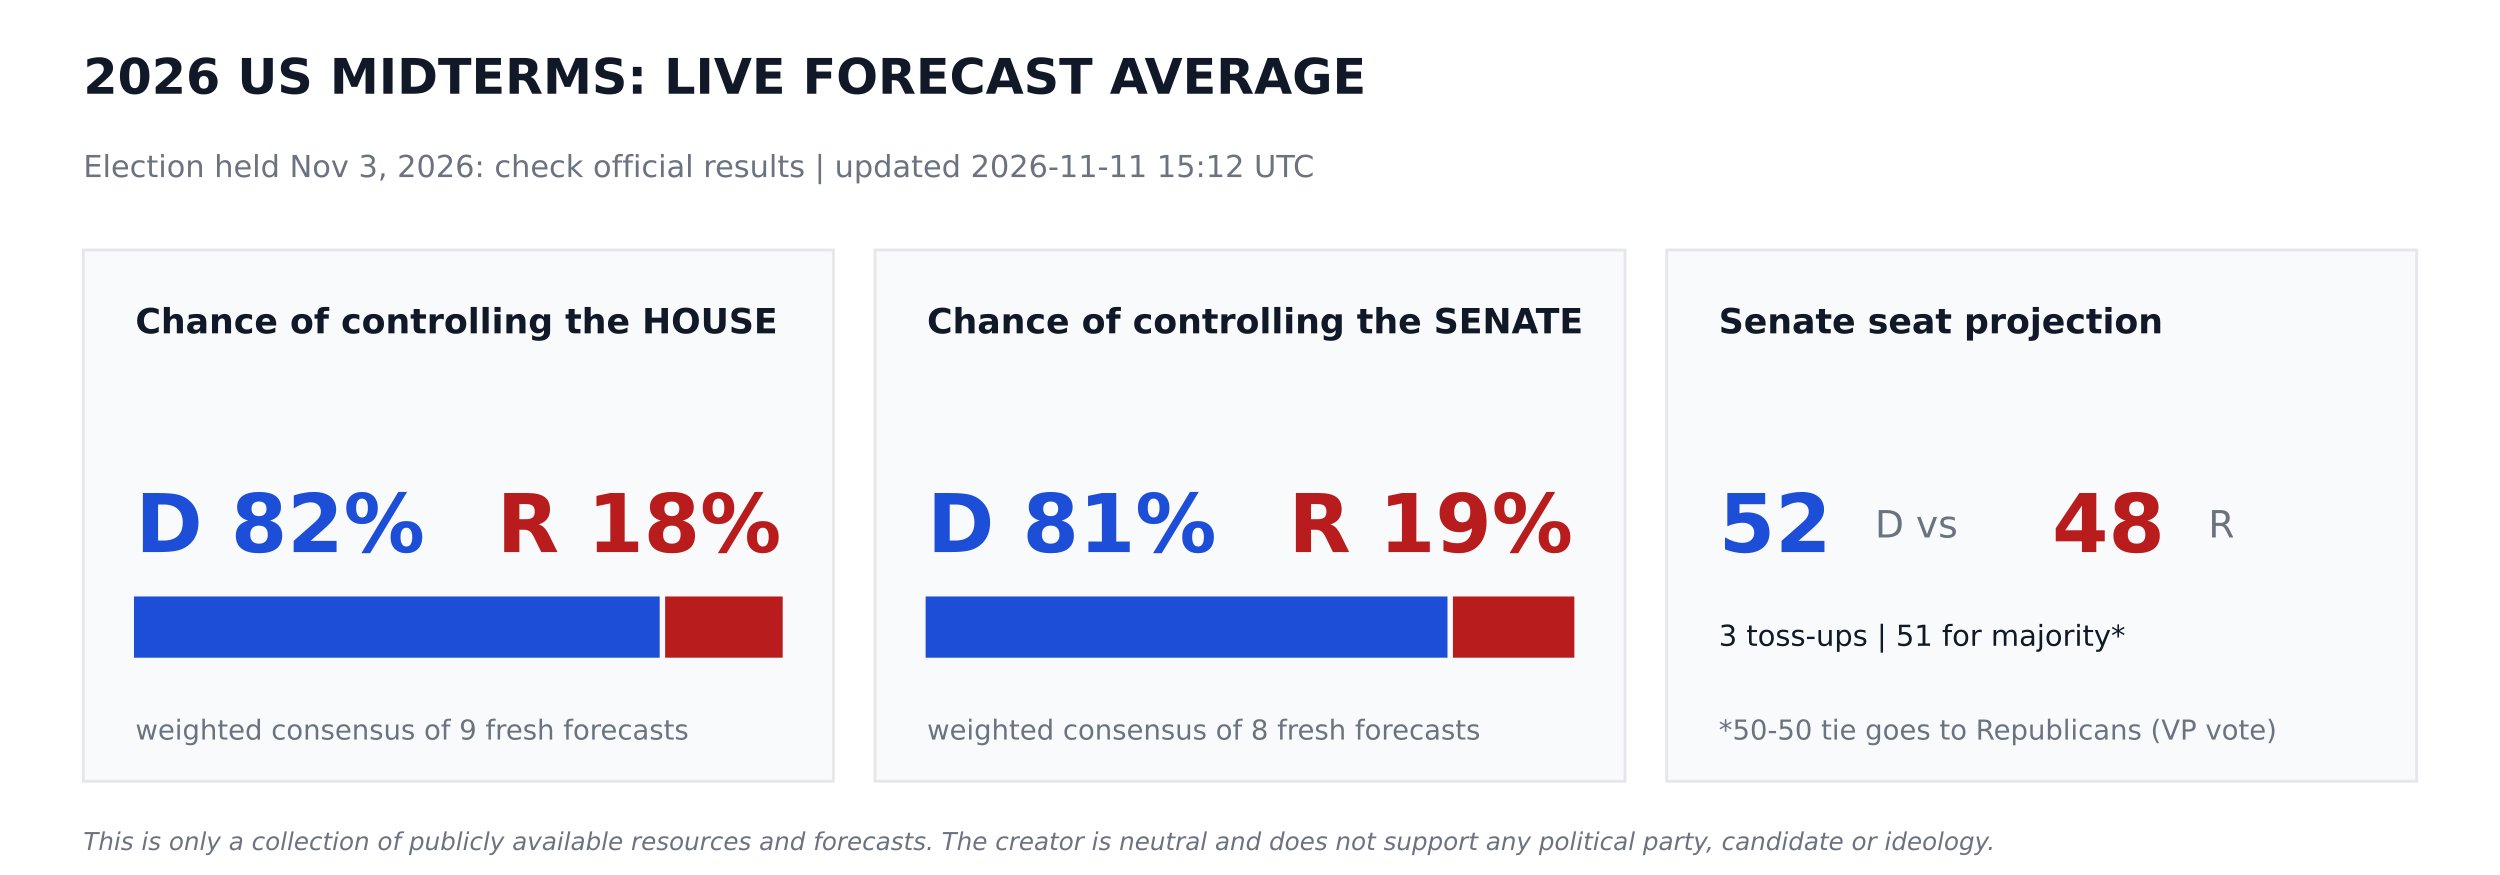
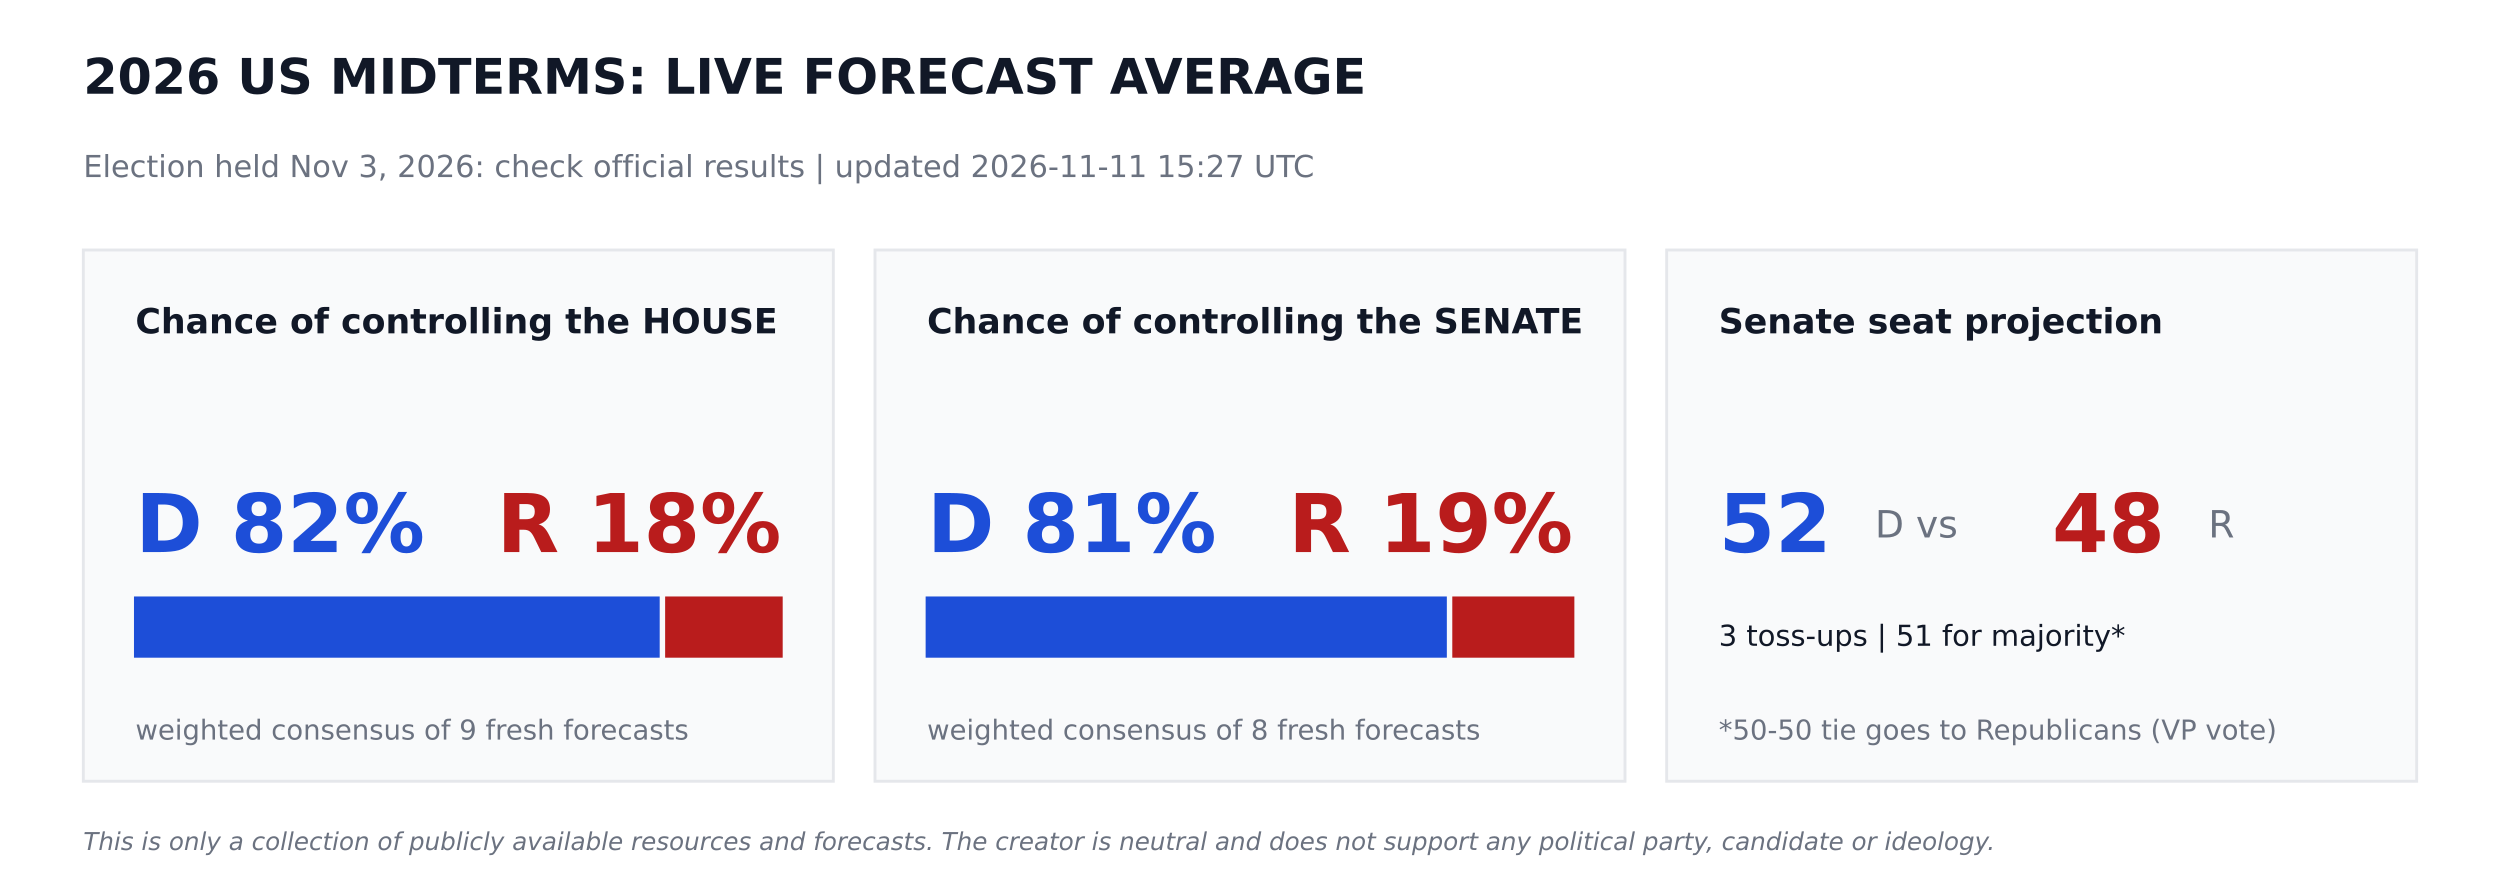
<svg xmlns="http://www.w3.org/2000/svg" width="864pt" height="302.4pt" viewBox="0 0 864 302.4" version="1.1">
  <defs>
    <style type="text/css">*{stroke-linejoin: round; stroke-linecap: butt}</style>
  </defs>
  <g id="figure_1">
    <g id="patch_1">
      <path d="M 0 302.4  L 864 302.4  L 864 0  L 0 0  z " style="fill: #ffffff" />
    </g>
    <g id="axes_1">
      <g id="patch_2">
-         <path d="M 28.8 270  L 288 270  L 288 86.4  L 28.8 86.4  z " clip-path="url(#pe12ea3f89a)" style="fill: #f9fafb; stroke: #e5e7eb; stroke-linejoin: miter" />
+         <path d="M 28.8 270  L 288 270  L 288 86.4  L 28.8 86.4  z " clip-path="url(#p2b1c540196)" style="fill: #f9fafb; stroke: #e5e7eb; stroke-linejoin: miter" />
      </g>
      <g id="patch_3">
-         <path d="M 46.8 226.8  L 227.491 226.8  L 227.491 206.64  L 46.8 206.64  z " clip-path="url(#pe12ea3f89a)" style="fill: #1d4ed8; stroke: #1d4ed8; stroke-linejoin: miter" />
+         <path d="M 46.8 226.8  L 227.491 226.8  L 227.491 206.64  L 46.8 206.64  z " clip-path="url(#p2b1c540196)" style="fill: #1d4ed8; stroke: #1d4ed8; stroke-linejoin: miter" />
      </g>
      <g id="patch_4">
-         <path d="M 230.371 226.8  L 270 226.8  L 270 206.64  L 230.371 206.64  z " clip-path="url(#pe12ea3f89a)" style="fill: #b91c1c; stroke: #b91c1c; stroke-linejoin: miter" />
+         <path d="M 230.371 226.8  L 270 226.8  L 270 206.64  L 230.371 206.64  z " clip-path="url(#p2b1c540196)" style="fill: #b91c1c; stroke: #b91c1c; stroke-linejoin: miter" />
      </g>
      <g id="patch_5">
-         <path d="M 302.4 270  L 561.6 270  L 561.6 86.4  L 302.4 86.4  z " clip-path="url(#pe12ea3f89a)" style="fill: #f9fafb; stroke: #e5e7eb; stroke-linejoin: miter" />
+         <path d="M 302.4 270  L 561.6 270  L 561.6 86.4  L 302.4 86.4  z " clip-path="url(#p2b1c540196)" style="fill: #f9fafb; stroke: #e5e7eb; stroke-linejoin: miter" />
      </g>
      <g id="patch_6">
-         <path d="M 320.4 226.8  L 499.752 226.8  L 499.752 206.64  L 320.4 206.64  z " clip-path="url(#pe12ea3f89a)" style="fill: #1d4ed8; stroke: #1d4ed8; stroke-linejoin: miter" />
+         <path d="M 320.4 226.8  L 499.529 226.8  L 499.529 206.64  L 320.4 206.64  z " clip-path="url(#p2b1c540196)" style="fill: #1d4ed8; stroke: #1d4ed8; stroke-linejoin: miter" />
      </g>
      <g id="patch_7">
-         <path d="M 502.632 226.8  L 543.6 226.8  L 543.6 206.64  L 502.632 206.64  z " clip-path="url(#pe12ea3f89a)" style="fill: #b91c1c; stroke: #b91c1c; stroke-linejoin: miter" />
+         <path d="M 502.409 226.8  L 543.6 226.8  L 543.6 206.64  L 502.409 206.64  z " clip-path="url(#p2b1c540196)" style="fill: #b91c1c; stroke: #b91c1c; stroke-linejoin: miter" />
      </g>
      <g id="patch_8">
-         <path d="M 576 270  L 835.2 270  L 835.2 86.4  L 576 86.4  z " clip-path="url(#pe12ea3f89a)" style="fill: #f9fafb; stroke: #e5e7eb; stroke-linejoin: miter" />
+         <path d="M 576 270  L 835.2 270  L 835.2 86.4  L 576 86.4  z " clip-path="url(#p2b1c540196)" style="fill: #f9fafb; stroke: #e5e7eb; stroke-linejoin: miter" />
      </g>
      <g id="text_1">
        <text style="font-weight: 700; font-size: 17px; font-family: 'DejaVu Sans'; text-anchor: start; fill: #111827" x="28.8" y="32.4" transform="rotate(-0 28.8 32.4)">2026 US MIDTERMS: LIVE FORECAST AVERAGE</text>
      </g>
      <g id="text_2">
-         <text style="font-size: 10.5px; font-family: 'DejaVu Sans'; text-anchor: start; fill: #6b7280" x="28.8" y="61.2" transform="rotate(-0 28.8 61.2)">Election held Nov 3, 2026: check official results   |   updated 2026-11-11 15:12 UTC</text>
+         <text style="font-size: 10.5px; font-family: 'DejaVu Sans'; text-anchor: start; fill: #6b7280" x="28.8" y="61.2" transform="rotate(-0 28.8 61.2)">Election held Nov 3, 2026: check official results   |   updated 2026-11-11 15:27 UTC</text>
      </g>
      <g id="text_3">
        <text style="font-weight: 700; font-size: 12px; font-family: 'DejaVu Sans'; text-anchor: start; fill: #111827" x="46.8" y="115.2" transform="rotate(-0 46.8 115.2)">Chance of controlling the HOUSE</text>
      </g>
      <g id="text_4">
        <text style="font-weight: 700; font-size: 28px; font-family: 'DejaVu Sans'; text-anchor: start; fill: #1d4ed8" x="46.8" y="190.8" transform="rotate(-0 46.8 190.8)">D 82%</text>
      </g>
      <g id="text_5">
        <text style="font-weight: 700; font-size: 28px; font-family: 'DejaVu Sans'; text-anchor: end; fill: #b91c1c" x="270" y="190.8" transform="rotate(-0 270 190.8)">R 18%</text>
      </g>
      <g id="text_6">
        <text style="font-size: 9.5px; font-family: 'DejaVu Sans'; text-anchor: start; fill: #6b7280" x="46.8" y="255.6" transform="rotate(-0 46.8 255.6)">weighted consensus of 9 fresh forecasts</text>
      </g>
      <g id="text_7">
        <text style="font-weight: 700; font-size: 12px; font-family: 'DejaVu Sans'; text-anchor: start; fill: #111827" x="320.4" y="115.2" transform="rotate(-0 320.4 115.2)">Chance of controlling the SENATE</text>
      </g>
      <g id="text_8">
        <text style="font-weight: 700; font-size: 28px; font-family: 'DejaVu Sans'; text-anchor: start; fill: #1d4ed8" x="320.4" y="190.8" transform="rotate(-0 320.4 190.8)">D 81%</text>
      </g>
      <g id="text_9">
        <text style="font-weight: 700; font-size: 28px; font-family: 'DejaVu Sans'; text-anchor: end; fill: #b91c1c" x="543.6" y="190.8" transform="rotate(-0 543.6 190.8)">R 19%</text>
      </g>
      <g id="text_10">
        <text style="font-size: 9.5px; font-family: 'DejaVu Sans'; text-anchor: start; fill: #6b7280" x="320.4" y="255.6" transform="rotate(-0 320.4 255.6)">weighted consensus of 8 fresh forecasts</text>
      </g>
      <g id="text_11">
        <text style="font-weight: 700; font-size: 12px; font-family: 'DejaVu Sans'; text-anchor: start; fill: #111827" x="594" y="115.2" transform="rotate(-0 594 115.2)">Senate seat projection</text>
      </g>
      <g id="text_12">
        <text style="font-weight: 700; font-size: 28px; font-family: 'DejaVu Sans'; text-anchor: start; fill: #1d4ed8" x="594" y="190.8" transform="rotate(-0 594 190.8)">52</text>
      </g>
      <g id="text_13">
        <text style="font-size: 13px; font-family: 'DejaVu Sans'; text-anchor: start; fill: #6b7280" x="648" y="185.76" transform="rotate(-0 648 185.76)">D  vs</text>
      </g>
      <g id="text_14">
        <text style="font-weight: 700; font-size: 28px; font-family: 'DejaVu Sans'; text-anchor: start; fill: #b91c1c" x="709.2" y="190.8" transform="rotate(-0 709.2 190.8)">48</text>
      </g>
      <g id="text_15">
        <text style="font-size: 13px; font-family: 'DejaVu Sans'; text-anchor: start; fill: #6b7280" x="763.2" y="185.76" transform="rotate(-0 763.2 185.76)">R</text>
      </g>
      <g id="text_16">
        <text style="font-size: 10px; font-family: 'DejaVu Sans'; text-anchor: start; fill: #111827" x="594" y="223.2" transform="rotate(-0 594 223.2)">3 toss-ups  |  51 for majority*</text>
      </g>
      <g id="text_17">
        <text style="font-size: 9.5px; font-family: 'DejaVu Sans'; text-anchor: start; fill: #6b7280" x="594" y="255.6" transform="rotate(-0 594 255.6)">*50-50 tie goes to Republicans (VP vote)</text>
      </g>
      <g id="text_18">
        <text style="font-style: italic; font-size: 8.5px; font-family: 'DejaVu Sans'; text-anchor: start; fill: #6b7280" x="28.8" y="293.76" transform="rotate(-0 28.8 293.76)">This is only a collection of publicly available resources and forecasts. The creator is neutral and does not support any political party, candidate or ideology.</text>
      </g>
    </g>
  </g>
  <defs>
-     <clipPath id="pe12ea3f89a">
+     <clipPath id="p2b1c540196">
      <rect x="0" y="0" width="864" height="302.4" />
    </clipPath>
  </defs>
</svg>
